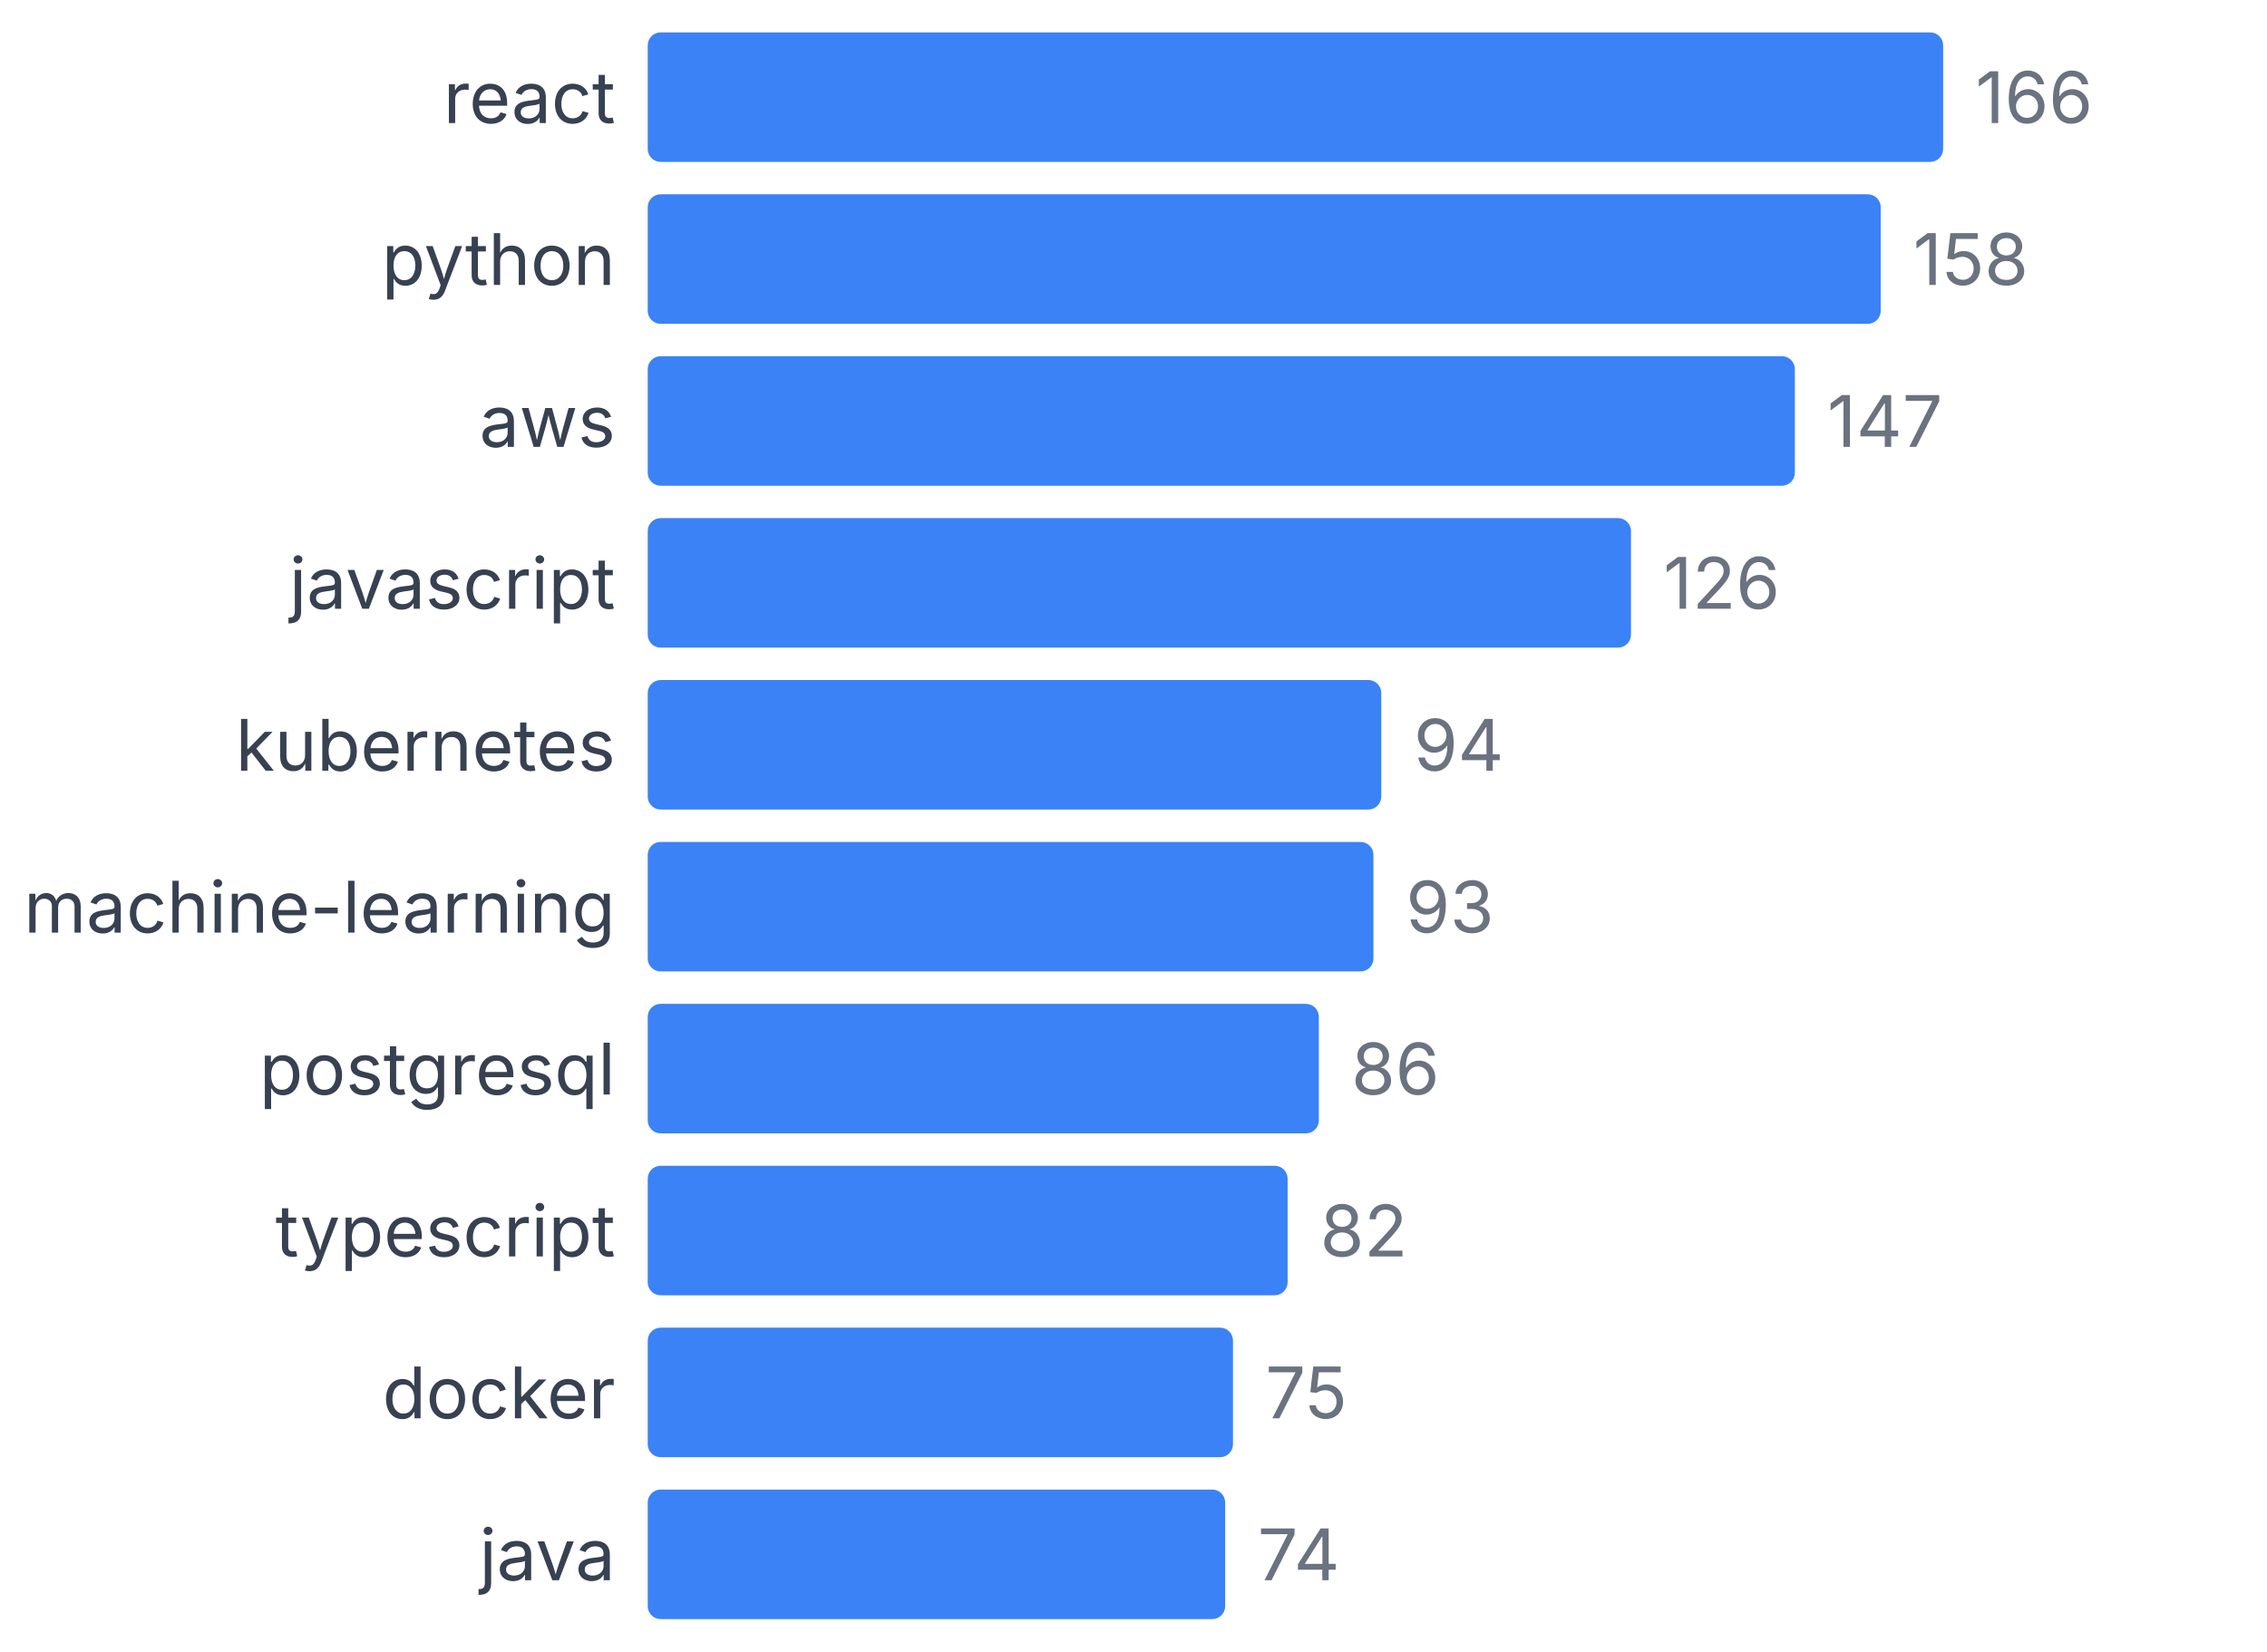
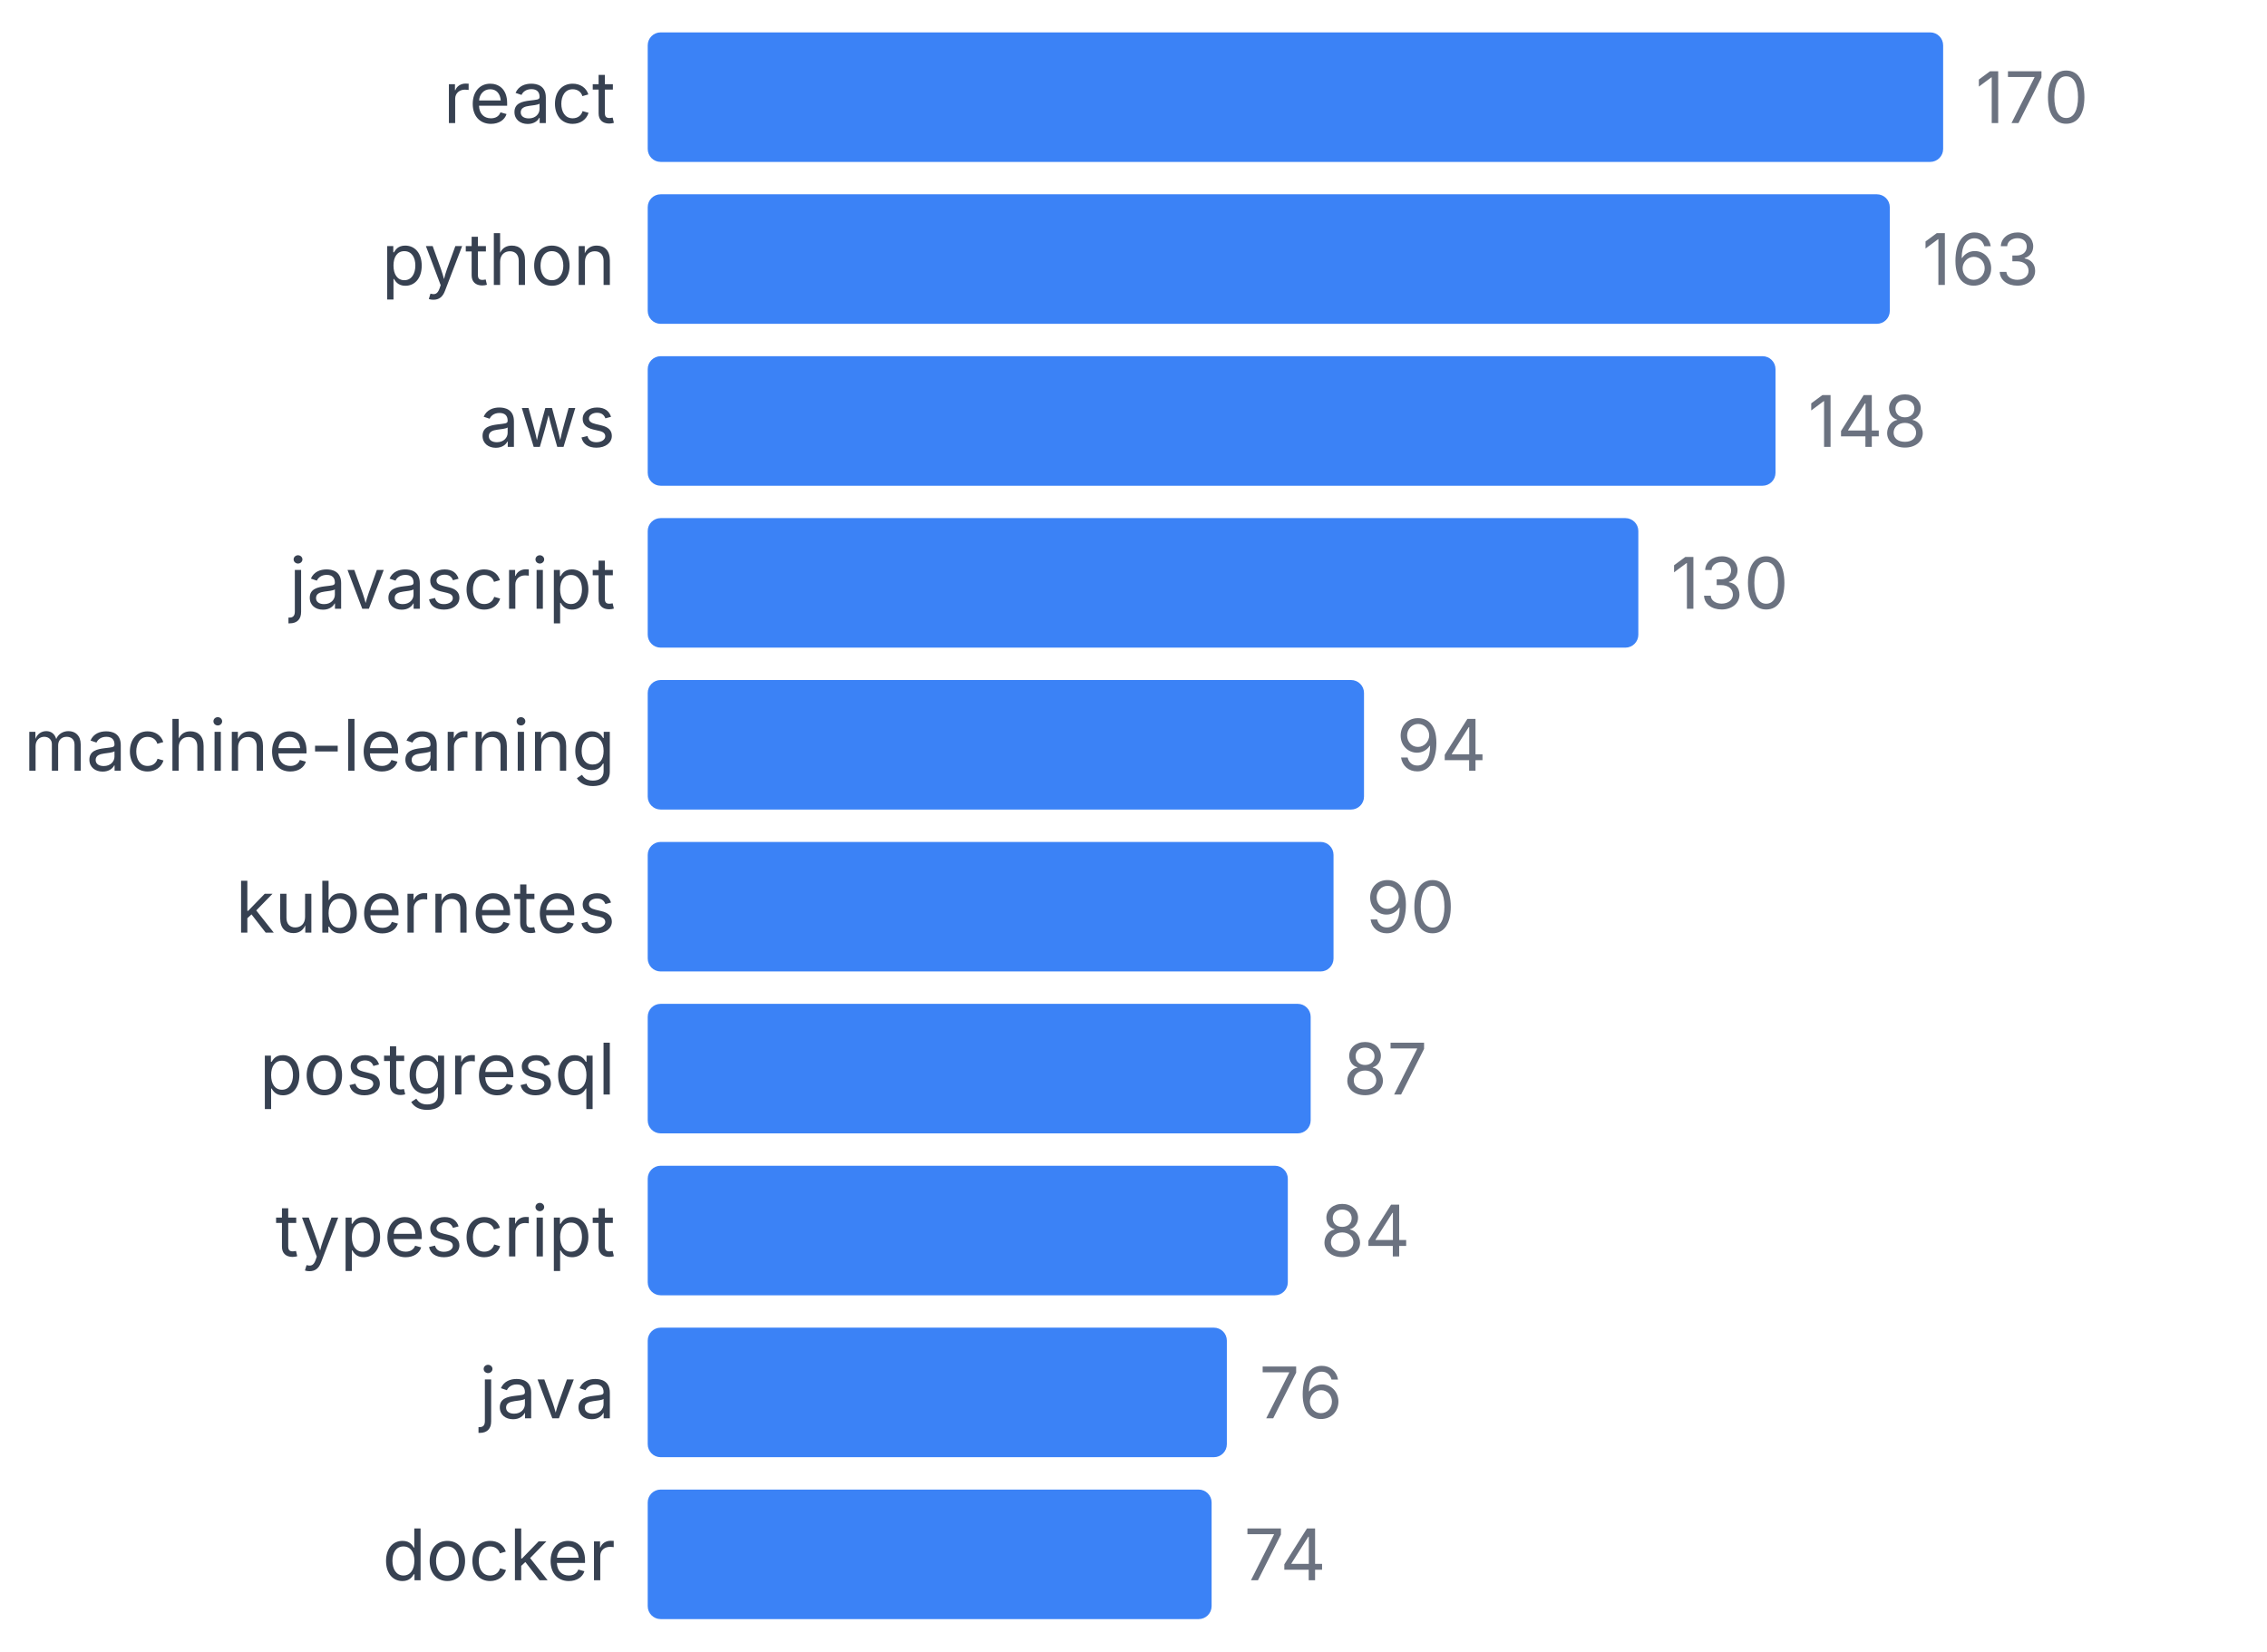
<svg xmlns="http://www.w3.org/2000/svg" width="350" height="255" viewBox="0 0 350 255">
  <style>
    text { font-family: system-ui, -apple-system, sans-serif; }
  </style>
  <text x="95" y="19" text-anchor="end" font-size="11" fill="#374151">react</text>
  <rect x="100" y="5" width="200" height="20" fill="#3b82f6" rx="2" />
-   <text x="305" y="19" font-size="11" fill="#6b7280">166</text>
+   <text x="305" y="19" font-size="11" fill="#6b7280">170</text>
  <text x="95" y="44" text-anchor="end" font-size="11" fill="#374151">python</text>
-   <rect x="100" y="30" width="190.361" height="20" fill="#3b82f6" rx="2" />
-   <text x="295.361" y="44" font-size="11" fill="#6b7280">158</text>
+   <rect x="100" y="30" width="191.765" height="20" fill="#3b82f6" rx="2" />
+   <text x="296.765" y="44" font-size="11" fill="#6b7280">163</text>
  <text x="95" y="69" text-anchor="end" font-size="11" fill="#374151">aws</text>
-   <rect x="100" y="55" width="177.108" height="20" fill="#3b82f6" rx="2" />
-   <text x="282.108" y="69" font-size="11" fill="#6b7280">147</text>
+   <rect x="100" y="55" width="174.118" height="20" fill="#3b82f6" rx="2" />
+   <text x="279.118" y="69" font-size="11" fill="#6b7280">148</text>
  <text x="95" y="94" text-anchor="end" font-size="11" fill="#374151">javascript</text>
-   <rect x="100" y="80" width="151.807" height="20" fill="#3b82f6" rx="2" />
-   <text x="256.807" y="94" font-size="11" fill="#6b7280">126</text>
-   <text x="95" y="119" text-anchor="end" font-size="11" fill="#374151">kubernetes</text>
-   <rect x="100" y="105" width="113.253" height="20" fill="#3b82f6" rx="2" />
-   <text x="218.253" y="119" font-size="11" fill="#6b7280">94</text>
-   <text x="95" y="144" text-anchor="end" font-size="11" fill="#374151">machine-learning</text>
-   <rect x="100" y="130" width="112.048" height="20" fill="#3b82f6" rx="2" />
-   <text x="217.048" y="144" font-size="11" fill="#6b7280">93</text>
+   <rect x="100" y="80" width="152.941" height="20" fill="#3b82f6" rx="2" />
+   <text x="257.941" y="94" font-size="11" fill="#6b7280">130</text>
+   <text x="95" y="119" text-anchor="end" font-size="11" fill="#374151">machine-learning</text>
+   <rect x="100" y="105" width="110.588" height="20" fill="#3b82f6" rx="2" />
+   <text x="215.588" y="119" font-size="11" fill="#6b7280">94</text>
+   <text x="95" y="144" text-anchor="end" font-size="11" fill="#374151">kubernetes</text>
+   <rect x="100" y="130" width="105.882" height="20" fill="#3b82f6" rx="2" />
+   <text x="210.882" y="144" font-size="11" fill="#6b7280">90</text>
  <text x="95" y="169" text-anchor="end" font-size="11" fill="#374151">postgresql</text>
-   <rect x="100" y="155" width="103.614" height="20" fill="#3b82f6" rx="2" />
-   <text x="208.614" y="169" font-size="11" fill="#6b7280">86</text>
+   <rect x="100" y="155" width="102.353" height="20" fill="#3b82f6" rx="2" />
+   <text x="207.353" y="169" font-size="11" fill="#6b7280">87</text>
  <text x="95" y="194" text-anchor="end" font-size="11" fill="#374151">typescript</text>
-   <rect x="100" y="180" width="98.795" height="20" fill="#3b82f6" rx="2" />
-   <text x="203.795" y="194" font-size="11" fill="#6b7280">82</text>
-   <text x="95" y="219" text-anchor="end" font-size="11" fill="#374151">docker</text>
-   <rect x="100" y="205" width="90.361" height="20" fill="#3b82f6" rx="2" />
-   <text x="195.361" y="219" font-size="11" fill="#6b7280">75</text>
-   <text x="95" y="244" text-anchor="end" font-size="11" fill="#374151">java</text>
-   <rect x="100" y="230" width="89.157" height="20" fill="#3b82f6" rx="2" />
-   <text x="194.157" y="244" font-size="11" fill="#6b7280">74</text>
+   <rect x="100" y="180" width="98.824" height="20" fill="#3b82f6" rx="2" />
+   <text x="203.824" y="194" font-size="11" fill="#6b7280">84</text>
+   <text x="95" y="219" text-anchor="end" font-size="11" fill="#374151">java</text>
+   <rect x="100" y="205" width="89.412" height="20" fill="#3b82f6" rx="2" />
+   <text x="194.412" y="219" font-size="11" fill="#6b7280">76</text>
+   <text x="95" y="244" text-anchor="end" font-size="11" fill="#374151">docker</text>
+   <rect x="100" y="230" width="87.059" height="20" fill="#3b82f6" rx="2" />
+   <text x="192.059" y="244" font-size="11" fill="#6b7280">74</text>
</svg>
